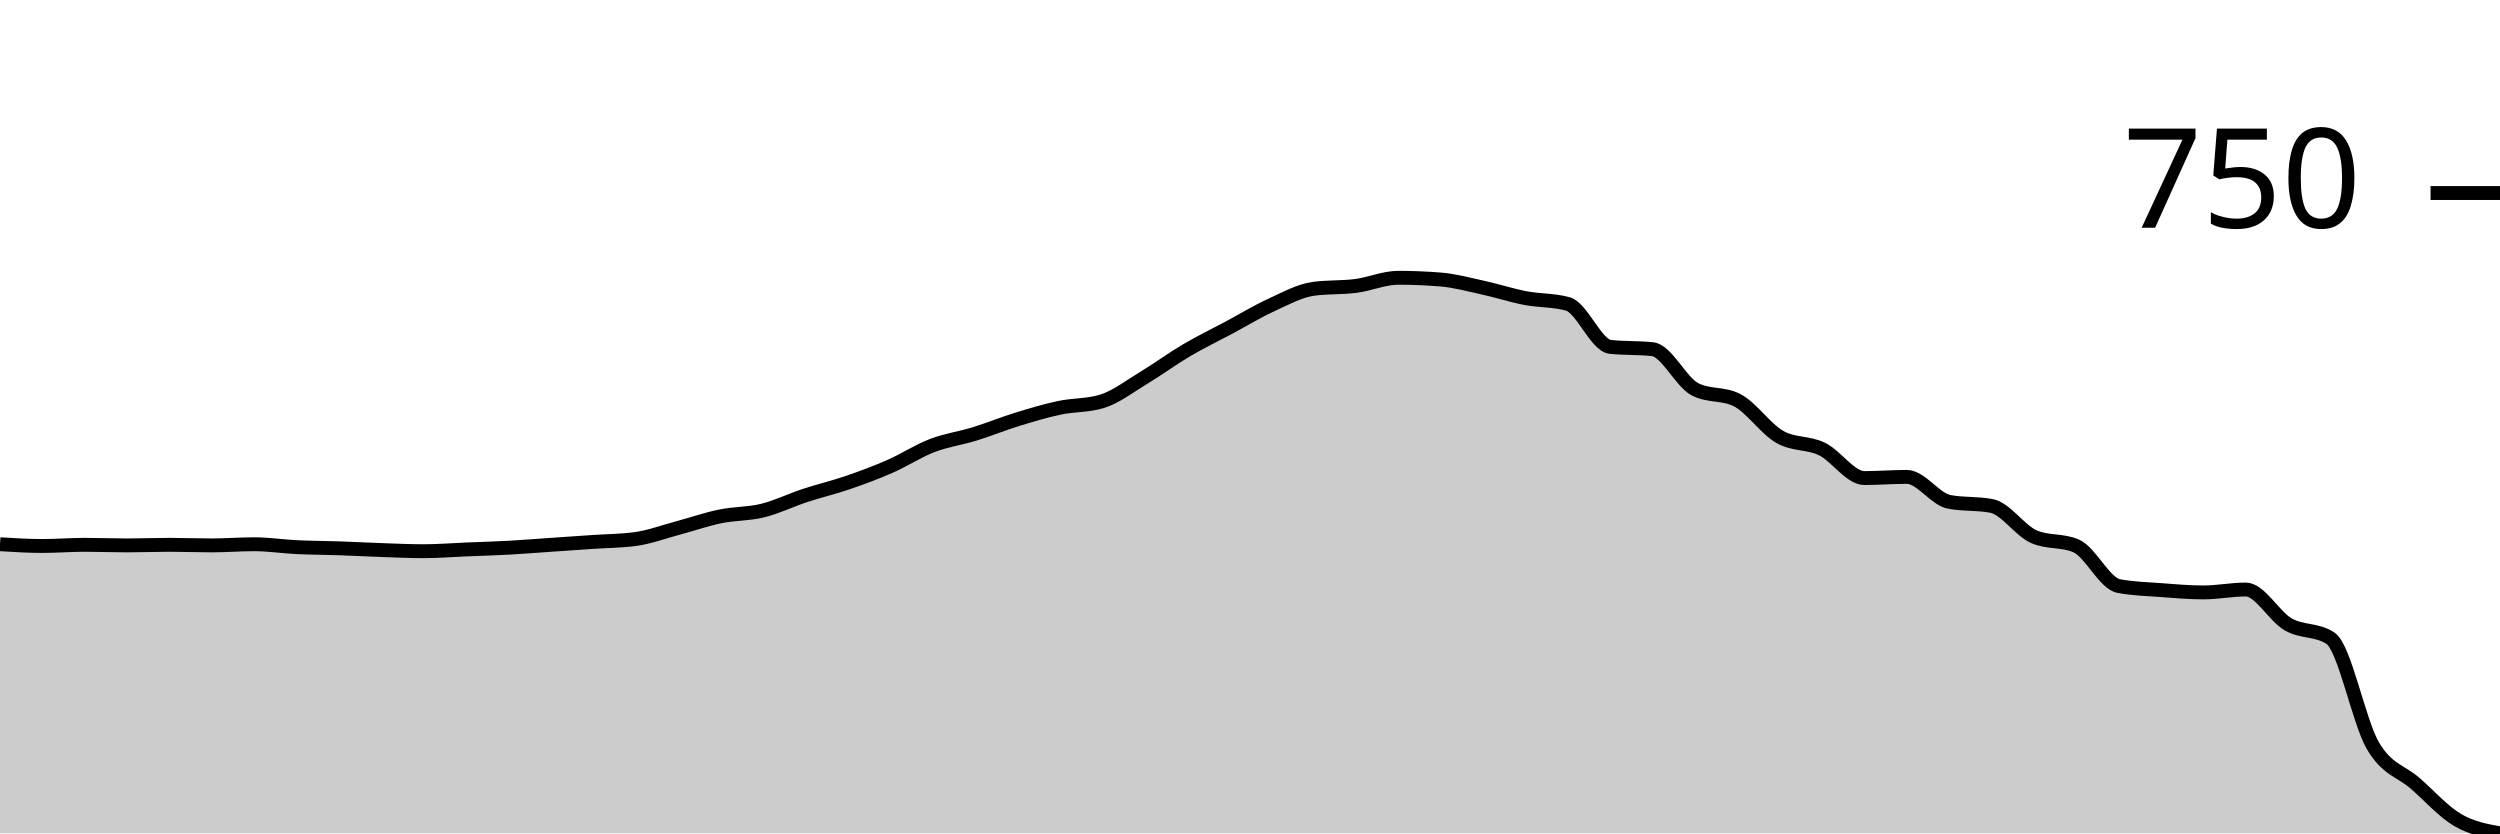
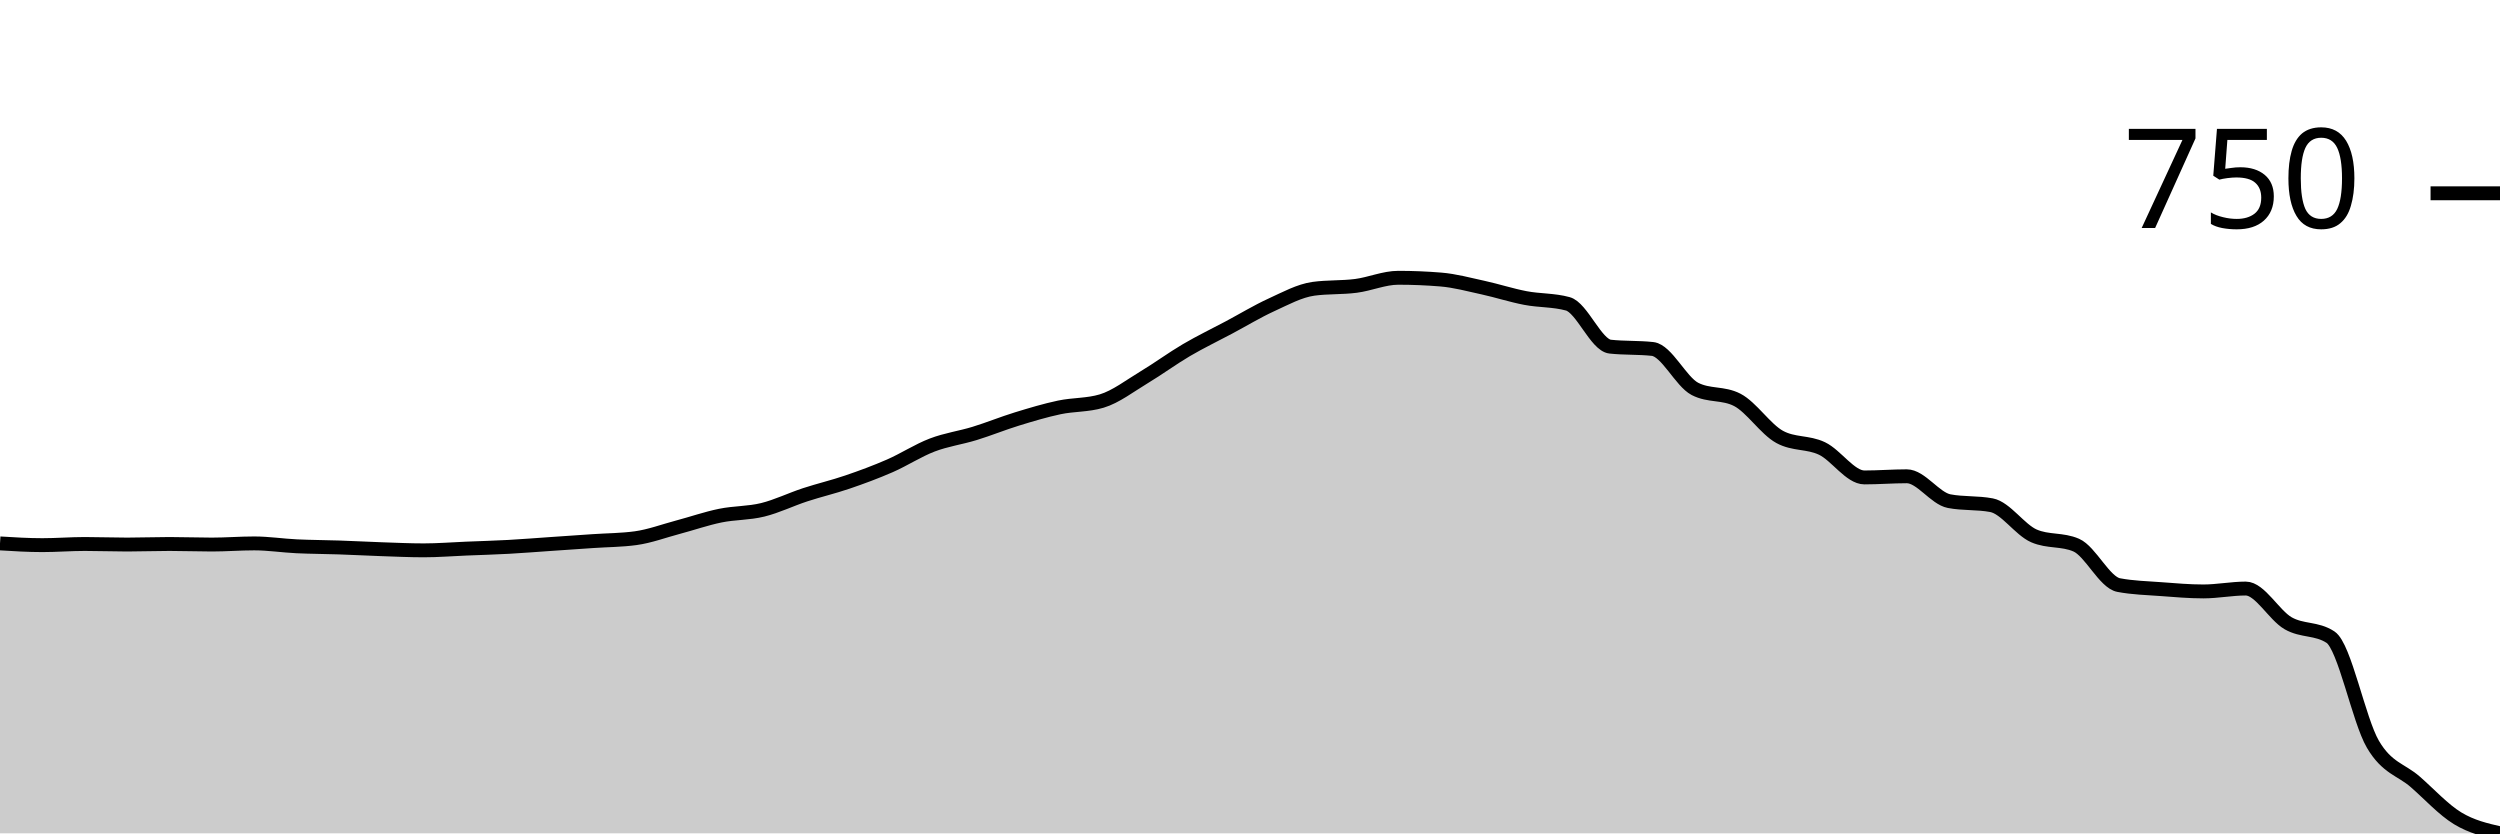
<svg xmlns="http://www.w3.org/2000/svg" viewBox="0 0 180 60">
  <g transform="translate(0,20)">
-     <path class="area" fill="rgba(0, 0, 0, 0.2)" d="M0,19.185C1.017,19.248,2.034,19.31,3.051,19.31C4.068,19.31,5.085,19.227,6.102,19.227C7.119,19.227,8.136,19.269,9.153,19.269C10.169,19.269,11.186,19.227,12.203,19.227C13.22,19.227,14.237,19.269,15.254,19.269C16.271,19.269,17.288,19.185,18.305,19.185C19.322,19.185,20.339,19.345,21.356,19.394C22.373,19.443,23.39,19.443,24.407,19.478C25.424,19.512,26.441,19.568,27.458,19.603C28.475,19.638,29.492,19.687,30.508,19.687C31.525,19.687,32.542,19.603,33.559,19.561C34.576,19.519,35.593,19.491,36.61,19.436C37.627,19.38,38.644,19.296,39.661,19.227C40.678,19.157,41.695,19.087,42.712,19.018C43.729,18.948,44.746,18.948,45.763,18.809C46.78,18.669,47.797,18.286,48.814,18.015C49.831,17.743,50.847,17.388,51.864,17.179C52.881,16.97,53.898,17.011,54.915,16.761C55.932,16.51,56.949,16.008,57.966,15.674C58.983,15.34,60,15.103,61.017,14.754C62.034,14.406,63.051,14.03,64.068,13.584C65.085,13.138,66.102,12.47,67.119,12.079C68.136,11.689,69.153,11.557,70.169,11.243C71.186,10.93,72.203,10.512,73.22,10.199C74.237,9.885,75.254,9.579,76.271,9.363C77.288,9.147,78.305,9.209,79.322,8.903C80.339,8.596,81.356,7.802,82.373,7.189C83.39,6.576,84.407,5.824,85.424,5.225C86.441,4.626,87.458,4.138,88.475,3.595C89.492,3.051,90.508,2.431,91.525,1.964C92.542,1.498,93.559,0.933,94.576,0.794C95.593,0.655,96.61,0.718,97.627,0.585C98.644,0.453,99.661,0,100.678,0C101.695,0,102.712,0.042,103.729,0.125C104.746,0.209,105.763,0.488,106.78,0.711C107.797,0.933,108.814,1.268,109.831,1.463C110.847,1.658,111.864,1.602,112.881,1.881C113.898,2.16,114.915,4.862,115.932,4.974C116.949,5.085,117.966,5.03,118.983,5.141C120,5.253,121.017,7.496,122.034,8.025C123.051,8.555,124.068,8.29,125.085,8.819C126.102,9.349,127.119,10.867,128.136,11.452C129.153,12.038,130.169,11.836,131.186,12.33C132.203,12.825,133.22,14.42,134.237,14.42C135.254,14.42,136.271,14.336,137.288,14.336C138.305,14.336,139.322,15.939,140.339,16.134C141.356,16.329,142.373,16.231,143.39,16.426C144.407,16.621,145.424,18.196,146.441,18.642C147.458,19.087,148.475,18.865,149.492,19.31C150.508,19.756,151.525,21.999,152.542,22.194C153.559,22.389,154.576,22.41,155.593,22.487C156.61,22.564,157.627,22.654,158.644,22.654C159.661,22.654,160.678,22.445,161.695,22.445C162.712,22.445,163.729,24.368,164.746,24.953C165.763,25.538,166.78,25.287,167.797,25.956C168.814,26.625,169.831,31.947,170.847,33.689C171.864,35.43,172.881,35.514,173.898,36.405C174.915,37.297,175.932,38.44,176.949,39.039C177.966,39.638,178.983,39.819,180,40L180,40C178.983,40,177.966,40,176.949,40C175.932,40,174.915,40,173.898,40C172.881,40,171.864,40,170.847,40C169.831,40,168.814,40,167.797,40C166.78,40,165.763,40,164.746,40C163.729,40,162.712,40,161.695,40C160.678,40,159.661,40,158.644,40C157.627,40,156.61,40,155.593,40C154.576,40,153.559,40,152.542,40C151.525,40,150.508,40,149.492,40C148.475,40,147.458,40,146.441,40C145.424,40,144.407,40,143.39,40C142.373,40,141.356,40,140.339,40C139.322,40,138.305,40,137.288,40C136.271,40,135.254,40,134.237,40C133.22,40,132.203,40,131.186,40C130.169,40,129.153,40,128.136,40C127.119,40,126.102,40,125.085,40C124.068,40,123.051,40,122.034,40C121.017,40,120,40,118.983,40C117.966,40,116.949,40,115.932,40C114.915,40,113.898,40,112.881,40C111.864,40,110.847,40,109.831,40C108.814,40,107.797,40,106.78,40C105.763,40,104.746,40,103.729,40C102.712,40,101.695,40,100.678,40C99.661,40,98.644,40,97.627,40C96.61,40,95.593,40,94.576,40C93.559,40,92.542,40,91.525,40C90.508,40,89.492,40,88.475,40C87.458,40,86.441,40,85.424,40C84.407,40,83.39,40,82.373,40C81.356,40,80.339,40,79.322,40C78.305,40,77.288,40,76.271,40C75.254,40,74.237,40,73.22,40C72.203,40,71.186,40,70.169,40C69.153,40,68.136,40,67.119,40C66.102,40,65.085,40,64.068,40C63.051,40,62.034,40,61.017,40C60,40,58.983,40,57.966,40C56.949,40,55.932,40,54.915,40C53.898,40,52.881,40,51.864,40C50.847,40,49.831,40,48.814,40C47.797,40,46.78,40,45.763,40C44.746,40,43.729,40,42.712,40C41.695,40,40.678,40,39.661,40C38.644,40,37.627,40,36.61,40C35.593,40,34.576,40,33.559,40C32.542,40,31.525,40,30.508,40C29.492,40,28.475,40,27.458,40C26.441,40,25.424,40,24.407,40C23.39,40,22.373,40,21.356,40C20.339,40,19.322,40,18.305,40C17.288,40,16.271,40,15.254,40C14.237,40,13.22,40,12.203,40C11.186,40,10.169,40,9.153,40C8.136,40,7.119,40,6.102,40C5.085,40,4.068,40,3.051,40C2.034,40,1.017,40,0,40Z" />
-     <path class="line" stroke="black" fill="none" d="M0,19.185C1.017,19.248,2.034,19.31,3.051,19.31C4.068,19.31,5.085,19.227,6.102,19.227C7.119,19.227,8.136,19.269,9.153,19.269C10.169,19.269,11.186,19.227,12.203,19.227C13.22,19.227,14.237,19.269,15.254,19.269C16.271,19.269,17.288,19.185,18.305,19.185C19.322,19.185,20.339,19.345,21.356,19.394C22.373,19.443,23.39,19.443,24.407,19.478C25.424,19.512,26.441,19.568,27.458,19.603C28.475,19.638,29.492,19.687,30.508,19.687C31.525,19.687,32.542,19.603,33.559,19.561C34.576,19.519,35.593,19.491,36.61,19.436C37.627,19.38,38.644,19.296,39.661,19.227C40.678,19.157,41.695,19.087,42.712,19.018C43.729,18.948,44.746,18.948,45.763,18.809C46.78,18.669,47.797,18.286,48.814,18.015C49.831,17.743,50.847,17.388,51.864,17.179C52.881,16.97,53.898,17.011,54.915,16.761C55.932,16.51,56.949,16.008,57.966,15.674C58.983,15.34,60,15.103,61.017,14.754C62.034,14.406,63.051,14.03,64.068,13.584C65.085,13.138,66.102,12.47,67.119,12.079C68.136,11.689,69.153,11.557,70.169,11.243C71.186,10.93,72.203,10.512,73.22,10.199C74.237,9.885,75.254,9.579,76.271,9.363C77.288,9.147,78.305,9.209,79.322,8.903C80.339,8.596,81.356,7.802,82.373,7.189C83.39,6.576,84.407,5.824,85.424,5.225C86.441,4.626,87.458,4.138,88.475,3.595C89.492,3.051,90.508,2.431,91.525,1.964C92.542,1.498,93.559,0.933,94.576,0.794C95.593,0.655,96.61,0.718,97.627,0.585C98.644,0.453,99.661,0,100.678,0C101.695,0,102.712,0.042,103.729,0.125C104.746,0.209,105.763,0.488,106.78,0.711C107.797,0.933,108.814,1.268,109.831,1.463C110.847,1.658,111.864,1.602,112.881,1.881C113.898,2.16,114.915,4.862,115.932,4.974C116.949,5.085,117.966,5.03,118.983,5.141C120,5.253,121.017,7.496,122.034,8.025C123.051,8.555,124.068,8.29,125.085,8.819C126.102,9.349,127.119,10.867,128.136,11.452C129.153,12.038,130.169,11.836,131.186,12.33C132.203,12.825,133.22,14.42,134.237,14.42C135.254,14.42,136.271,14.336,137.288,14.336C138.305,14.336,139.322,15.939,140.339,16.134C141.356,16.329,142.373,16.231,143.39,16.426C144.407,16.621,145.424,18.196,146.441,18.642C147.458,19.087,148.475,18.865,149.492,19.31C150.508,19.756,151.525,21.999,152.542,22.194C153.559,22.389,154.576,22.41,155.593,22.487C156.61,22.564,157.627,22.654,158.644,22.654C159.661,22.654,160.678,22.445,161.695,22.445C162.712,22.445,163.729,24.368,164.746,24.953C165.763,25.538,166.78,25.287,167.797,25.956C168.814,26.625,169.831,31.947,170.847,33.689C171.864,35.43,172.881,35.514,173.898,36.405C174.915,37.297,175.932,38.44,176.949,39.039C177.966,39.638,178.983,39.819,180,40" />
-     <path class="axis-ceiling" stroke-width="1" stroke="black" fill="none" d="M175,-6.102L180,-6.102" />
-     <text class="axis-ceiling-label" font-family="sans-serif" text-anchor="end" font-size="10px" x="170" y="-3.602">750</text>
+     <path class="area" fill="rgba(0, 0, 0, 0.2)" d="M0,19.125C1.017,19.188,2.034,19.25,3.051,19.25C4.068,19.25,5.085,19.167,6.102,19.167C7.119,19.167,8.136,19.208,9.153,19.208C10.169,19.208,11.186,19.167,12.203,19.167C13.22,19.167,14.237,19.208,15.254,19.208C16.271,19.208,17.288,19.125,18.305,19.125C19.322,19.125,20.339,19.285,21.356,19.333C22.373,19.382,23.39,19.382,24.407,19.417C25.424,19.451,26.441,19.507,27.458,19.542C28.475,19.576,29.492,19.625,30.508,19.625C31.525,19.625,32.542,19.542,33.559,19.5C34.576,19.458,35.593,19.431,36.61,19.375C37.627,19.319,38.644,19.236,39.661,19.167C40.678,19.097,41.695,19.028,42.712,18.958C43.729,18.889,44.746,18.889,45.763,18.75C46.78,18.611,47.797,18.229,48.814,17.958C49.831,17.688,50.847,17.333,51.864,17.125C52.881,16.917,53.898,16.958,54.915,16.708C55.932,16.458,56.949,15.958,57.966,15.625C58.983,15.292,60,15.056,61.017,14.708C62.034,14.361,63.051,13.986,64.068,13.542C65.085,13.097,66.102,12.431,67.119,12.042C68.136,11.653,69.153,11.521,70.169,11.208C71.186,10.896,72.203,10.479,73.22,10.167C74.237,9.854,75.254,9.549,76.271,9.333C77.288,9.118,78.305,9.181,79.322,8.875C80.339,8.569,81.356,7.778,82.373,7.167C83.39,6.556,84.407,5.806,85.424,5.208C86.441,4.611,87.458,4.125,88.475,3.583C89.492,3.042,90.508,2.424,91.525,1.958C92.542,1.493,93.559,0.931,94.576,0.792C95.593,0.653,96.61,0.715,97.627,0.583C98.644,0.451,99.661,0,100.678,0C101.695,0,102.712,0.042,103.729,0.125C104.746,0.208,105.763,0.486,106.78,0.708C107.797,0.931,108.814,1.264,109.831,1.458C110.847,1.653,111.864,1.597,112.881,1.875C113.898,2.153,114.915,4.847,115.932,4.958C116.949,5.069,117.966,5.014,118.983,5.125C120,5.236,121.017,7.472,122.034,8C123.051,8.528,124.068,8.264,125.085,8.792C126.102,9.319,127.119,10.903,128.136,11.458C129.153,12.014,130.169,11.806,131.186,12.292C132.203,12.778,133.22,14.375,134.237,14.375C135.254,14.375,136.271,14.292,137.288,14.292C138.305,14.292,139.322,15.889,140.339,16.083C141.356,16.278,142.373,16.181,143.39,16.375C144.407,16.569,145.424,18.139,146.441,18.583C147.458,19.028,148.475,18.806,149.492,19.25C150.508,19.694,151.525,21.931,152.542,22.125C153.559,22.319,154.576,22.34,155.593,22.417C156.61,22.493,157.627,22.583,158.644,22.583C159.661,22.583,160.678,22.375,161.695,22.375C162.712,22.375,163.729,24.292,164.746,24.875C165.763,25.458,166.78,25.208,167.797,25.875C168.814,26.542,169.831,31.847,170.847,33.583C171.864,35.319,172.881,35.403,173.898,36.292C174.915,37.181,175.932,38.299,176.949,38.917C177.966,39.535,178.983,39.767,180,40L180,40C178.983,40,177.966,40,176.949,40C175.932,40,174.915,40,173.898,40C172.881,40,171.864,40,170.847,40C169.831,40,168.814,40,167.797,40C166.78,40,165.763,40,164.746,40C163.729,40,162.712,40,161.695,40C160.678,40,159.661,40,158.644,40C157.627,40,156.61,40,155.593,40C154.576,40,153.559,40,152.542,40C151.525,40,150.508,40,149.492,40C148.475,40,147.458,40,146.441,40C145.424,40,144.407,40,143.39,40C142.373,40,141.356,40,140.339,40C139.322,40,138.305,40,137.288,40C136.271,40,135.254,40,134.237,40C133.22,40,132.203,40,131.186,40C130.169,40,129.153,40,128.136,40C127.119,40,126.102,40,125.085,40C124.068,40,123.051,40,122.034,40C121.017,40,120,40,118.983,40C117.966,40,116.949,40,115.932,40C114.915,40,113.898,40,112.881,40C111.864,40,110.847,40,109.831,40C108.814,40,107.797,40,106.78,40C105.763,40,104.746,40,103.729,40C102.712,40,101.695,40,100.678,40C99.661,40,98.644,40,97.627,40C96.61,40,95.593,40,94.576,40C93.559,40,92.542,40,91.525,40C90.508,40,89.492,40,88.475,40C87.458,40,86.441,40,85.424,40C84.407,40,83.39,40,82.373,40C81.356,40,80.339,40,79.322,40C78.305,40,77.288,40,76.271,40C75.254,40,74.237,40,73.22,40C72.203,40,71.186,40,70.169,40C69.153,40,68.136,40,67.119,40C66.102,40,65.085,40,64.068,40C63.051,40,62.034,40,61.017,40C60,40,58.983,40,57.966,40C56.949,40,55.932,40,54.915,40C53.898,40,52.881,40,51.864,40C50.847,40,49.831,40,48.814,40C47.797,40,46.78,40,45.763,40C44.746,40,43.729,40,42.712,40C41.695,40,40.678,40,39.661,40C38.644,40,37.627,40,36.61,40C35.593,40,34.576,40,33.559,40C32.542,40,31.525,40,30.508,40C29.492,40,28.475,40,27.458,40C26.441,40,25.424,40,24.407,40C23.39,40,22.373,40,21.356,40C20.339,40,19.322,40,18.305,40C17.288,40,16.271,40,15.254,40C14.237,40,13.22,40,12.203,40C11.186,40,10.169,40,9.153,40C8.136,40,7.119,40,6.102,40C5.085,40,4.068,40,3.051,40C2.034,40,1.017,40,0,40Z" />
+     <path class="line" stroke="black" fill="none" d="M0,19.125C1.017,19.188,2.034,19.25,3.051,19.25C4.068,19.25,5.085,19.167,6.102,19.167C7.119,19.167,8.136,19.208,9.153,19.208C10.169,19.208,11.186,19.167,12.203,19.167C13.22,19.167,14.237,19.208,15.254,19.208C16.271,19.208,17.288,19.125,18.305,19.125C19.322,19.125,20.339,19.285,21.356,19.333C22.373,19.382,23.39,19.382,24.407,19.417C25.424,19.451,26.441,19.507,27.458,19.542C28.475,19.576,29.492,19.625,30.508,19.625C31.525,19.625,32.542,19.542,33.559,19.5C34.576,19.458,35.593,19.431,36.61,19.375C37.627,19.319,38.644,19.236,39.661,19.167C40.678,19.097,41.695,19.028,42.712,18.958C43.729,18.889,44.746,18.889,45.763,18.75C46.78,18.611,47.797,18.229,48.814,17.958C49.831,17.688,50.847,17.333,51.864,17.125C52.881,16.917,53.898,16.958,54.915,16.708C55.932,16.458,56.949,15.958,57.966,15.625C58.983,15.292,60,15.056,61.017,14.708C62.034,14.361,63.051,13.986,64.068,13.542C65.085,13.097,66.102,12.431,67.119,12.042C68.136,11.653,69.153,11.521,70.169,11.208C71.186,10.896,72.203,10.479,73.22,10.167C74.237,9.854,75.254,9.549,76.271,9.333C77.288,9.118,78.305,9.181,79.322,8.875C80.339,8.569,81.356,7.778,82.373,7.167C83.39,6.556,84.407,5.806,85.424,5.208C86.441,4.611,87.458,4.125,88.475,3.583C89.492,3.042,90.508,2.424,91.525,1.958C92.542,1.493,93.559,0.931,94.576,0.792C95.593,0.653,96.61,0.715,97.627,0.583C98.644,0.451,99.661,0,100.678,0C101.695,0,102.712,0.042,103.729,0.125C104.746,0.208,105.763,0.486,106.78,0.708C107.797,0.931,108.814,1.264,109.831,1.458C110.847,1.653,111.864,1.597,112.881,1.875C113.898,2.153,114.915,4.847,115.932,4.958C116.949,5.069,117.966,5.014,118.983,5.125C120,5.236,121.017,7.472,122.034,8C123.051,8.528,124.068,8.264,125.085,8.792C126.102,9.319,127.119,10.903,128.136,11.458C129.153,12.014,130.169,11.806,131.186,12.292C132.203,12.778,133.22,14.375,134.237,14.375C135.254,14.375,136.271,14.292,137.288,14.292C138.305,14.292,139.322,15.889,140.339,16.083C141.356,16.278,142.373,16.181,143.39,16.375C144.407,16.569,145.424,18.139,146.441,18.583C147.458,19.028,148.475,18.806,149.492,19.25C150.508,19.694,151.525,21.931,152.542,22.125C153.559,22.319,154.576,22.34,155.593,22.417C156.61,22.493,157.627,22.583,158.644,22.583C159.661,22.583,160.678,22.375,161.695,22.375C162.712,22.375,163.729,24.292,164.746,24.875C165.763,25.458,166.78,25.208,167.797,25.875C168.814,26.542,169.831,31.847,170.847,33.583C171.864,35.319,172.881,35.403,173.898,36.292C174.915,37.181,175.932,38.299,176.949,38.917C177.966,39.535,178.983,39.767,180,40" />
+     <path class="axis-ceiling" stroke-width="1" stroke="black" fill="none" d="M175,-6.083L180,-6.083" />
+     <text class="axis-ceiling-label" font-family="sans-serif" text-anchor="end" font-size="10px" x="170" y="-3.583">750</text>
  </g>
</svg>
